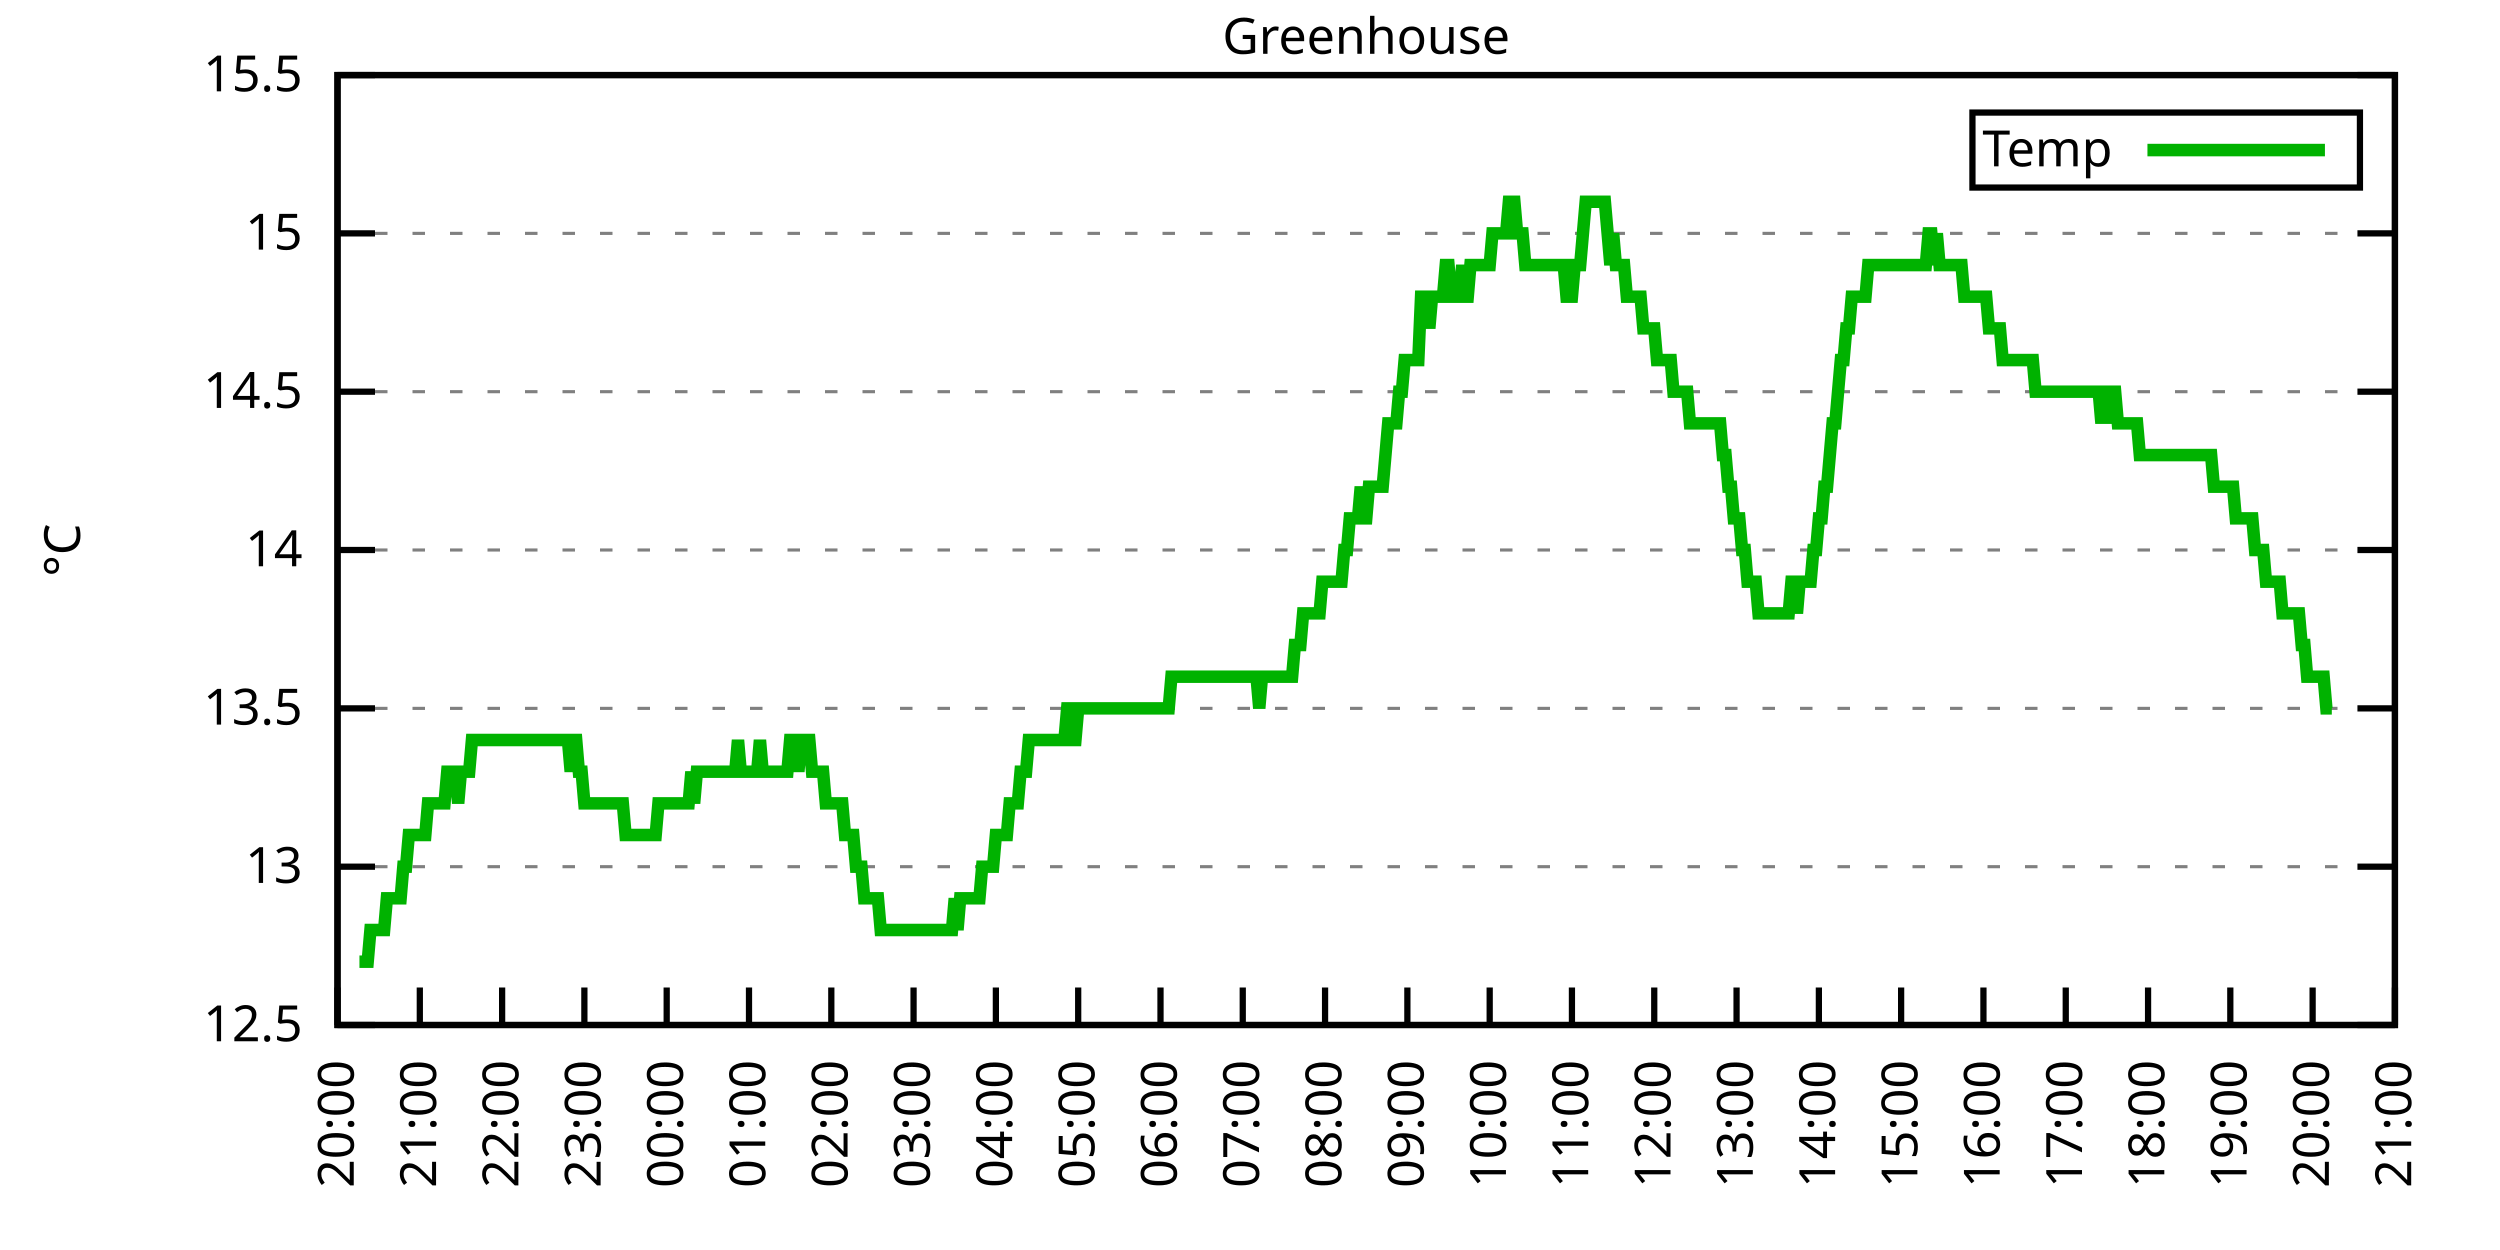
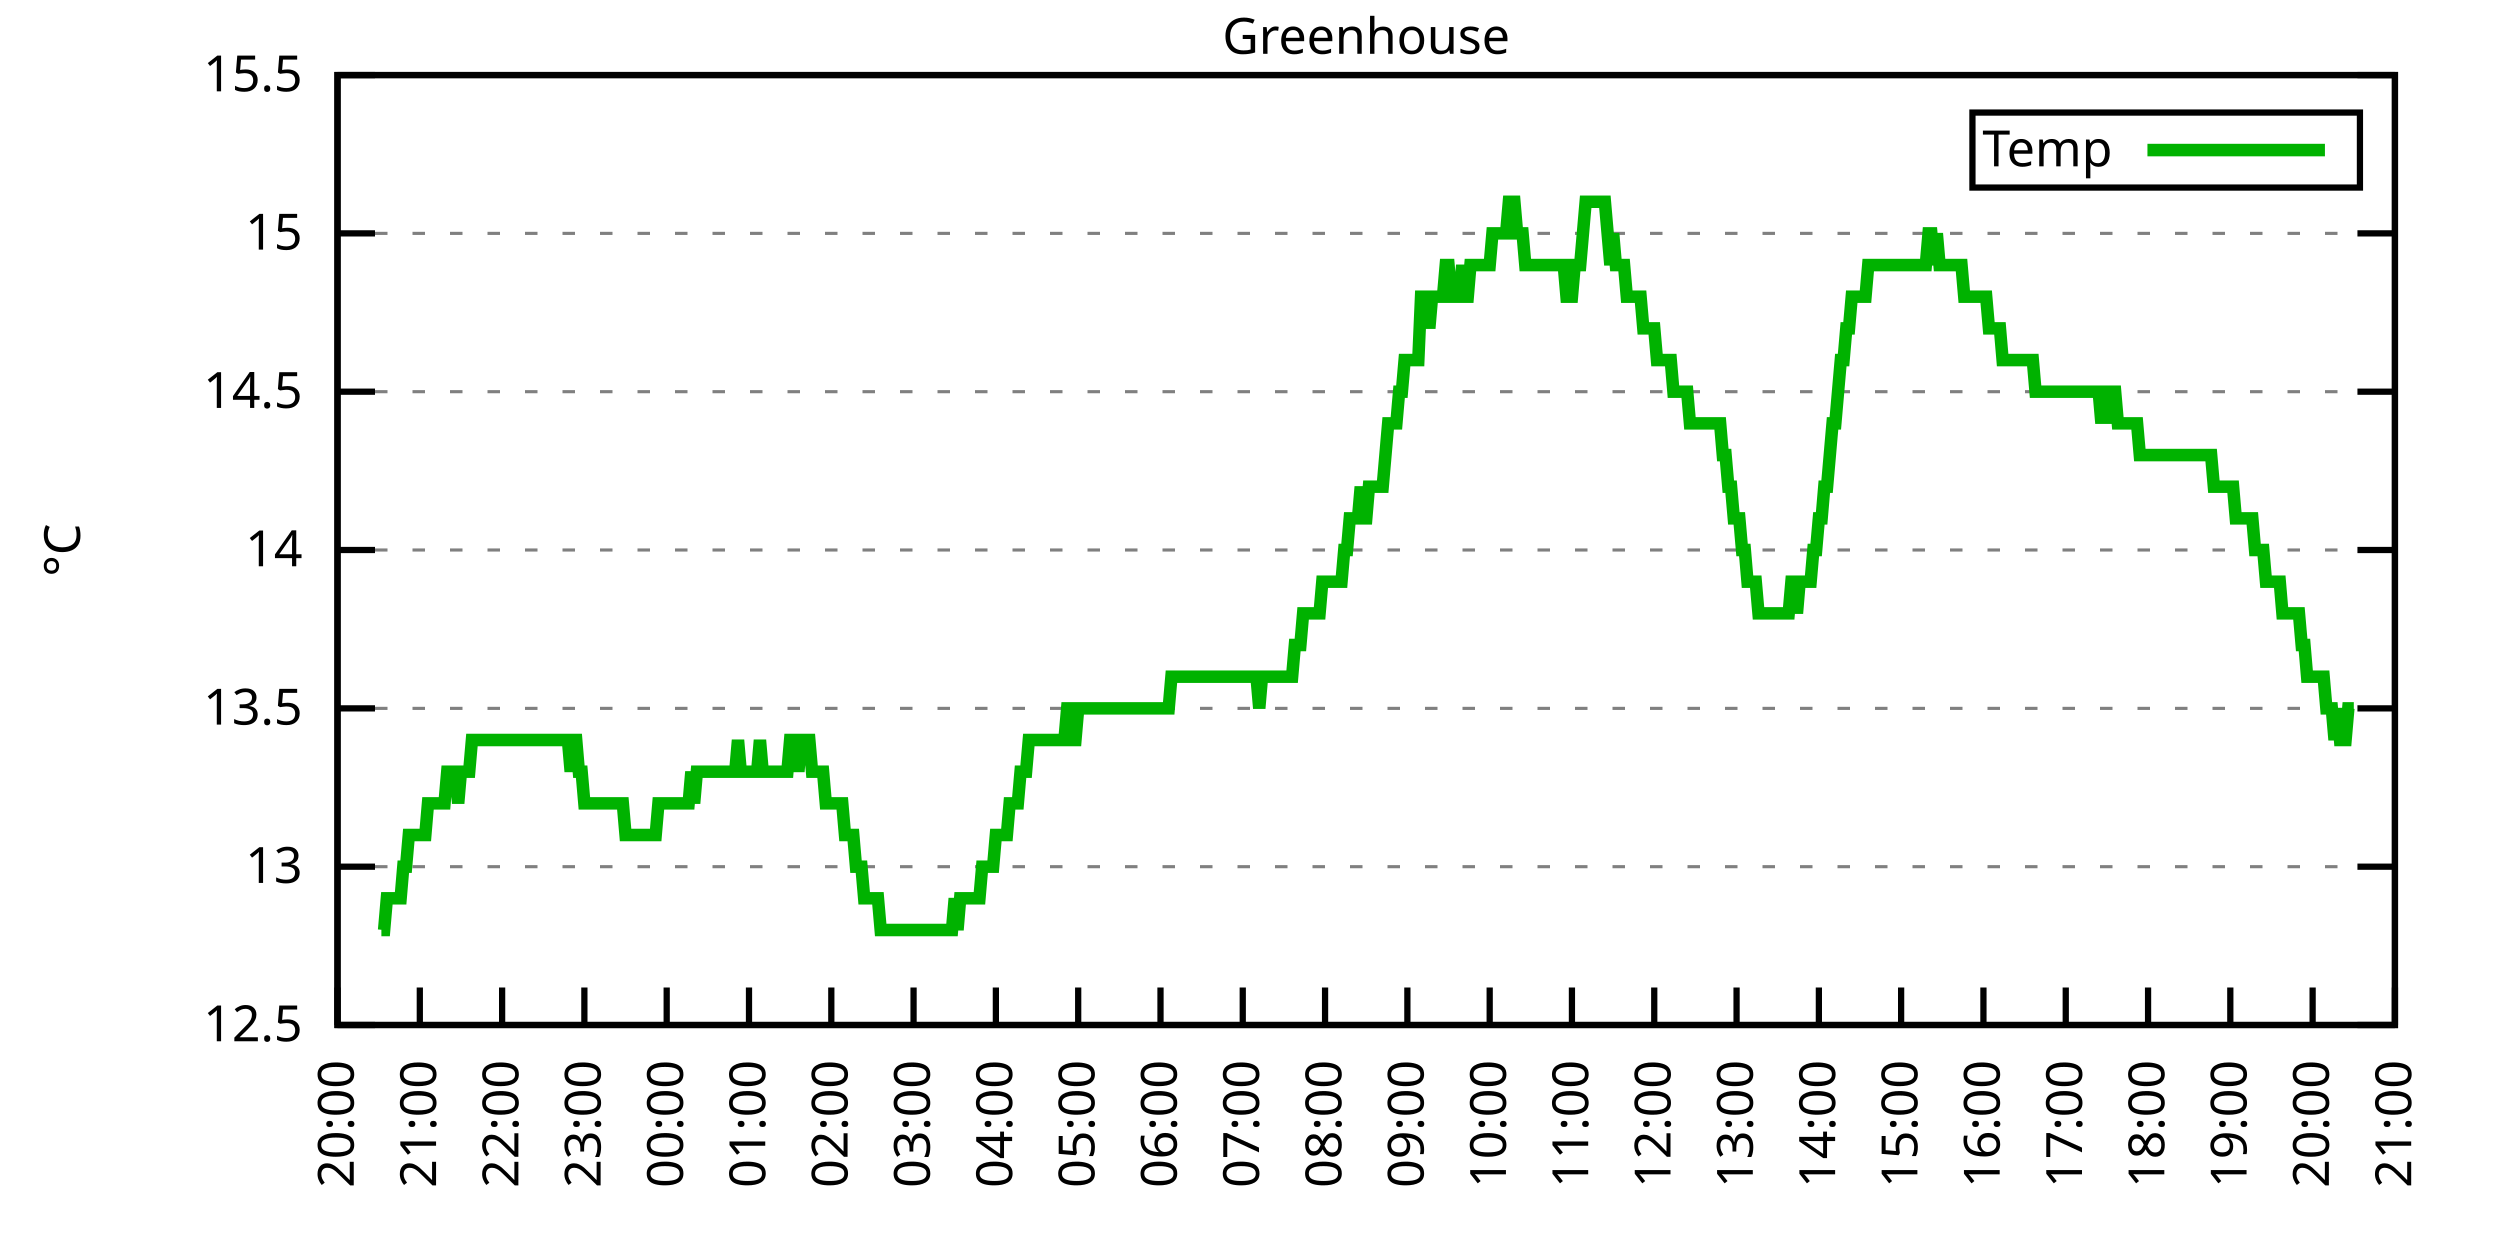
<svg xmlns="http://www.w3.org/2000/svg" xmlns:xlink="http://www.w3.org/1999/xlink" width="400" height="200" viewBox="0 0 400 200">
  <g id="gnuplot_canvas">
    <rect x="0" y="0" width="400" height="200" fill="none" />
    <defs>
      <circle id="gpDot" r="0.5" stroke-width="0.5" stroke="currentColor" />
      <path id="gpPt0" stroke-width="0.333" stroke="currentColor" d="M-1,0 h2 M0,-1 v2" />
      <path id="gpPt1" stroke-width="0.333" stroke="currentColor" d="M-1,-1 L1,1 M1,-1 L-1,1" />
      <path id="gpPt2" stroke-width="0.333" stroke="currentColor" d="M-1,0 L1,0 M0,-1 L0,1 M-1,-1 L1,1 M-1,1 L1,-1" />
      <rect id="gpPt3" stroke-width="0.333" stroke="currentColor" x="-1" y="-1" width="2" height="2" />
      <rect id="gpPt4" stroke-width="0.333" stroke="currentColor" fill="currentColor" x="-1" y="-1" width="2" height="2" />
      <circle id="gpPt5" stroke-width="0.333" stroke="currentColor" cx="0" cy="0" r="1" />
      <use xlink:href="#gpPt5" id="gpPt6" fill="currentColor" stroke="none" />
      <path id="gpPt7" stroke-width="0.333" stroke="currentColor" d="M0,-1.33 L-1.33,0.67 L1.33,0.67 z" />
      <use xlink:href="#gpPt7" id="gpPt8" fill="currentColor" stroke="none" />
      <use xlink:href="#gpPt7" id="gpPt9" stroke="currentColor" transform="rotate(180)" />
      <use xlink:href="#gpPt9" id="gpPt10" fill="currentColor" stroke="none" />
      <use xlink:href="#gpPt3" id="gpPt11" stroke="currentColor" transform="rotate(45)" />
      <use xlink:href="#gpPt11" id="gpPt12" fill="currentColor" stroke="none" />
      <path id="gpPt13" stroke-width="0.333" stroke="currentColor" d="M0,1.330 L1.265,0.411 L0.782,-1.067 L-0.782,-1.076 L-1.265,0.411 z" />
      <use xlink:href="#gpPt13" id="gpPt14" fill="currentColor" stroke="none" />
      <filter id="textbox" filterUnits="objectBoundingBox" x="0" y="0" height="1" width="1">
        <feFlood flood-color="white" flood-opacity="1" result="bgnd" />
        <feComposite in="SourceGraphic" in2="bgnd" operator="atop" />
      </filter>
      <filter id="greybox" filterUnits="objectBoundingBox" x="0" y="0" height="1" width="1">
        <feFlood flood-color="lightgrey" flood-opacity="1" result="grey" />
        <feComposite in="SourceGraphic" in2="grey" operator="atop" />
      </filter>
    </defs>
    <g fill="none" color="white" stroke="currentColor" stroke-width="1.00" stroke-linecap="butt" stroke-linejoin="miter">
</g>
    <g fill="none" color="black" stroke="currentColor" stroke-width="1.00" stroke-linecap="butt" stroke-linejoin="miter">
      <g stroke="none" shape-rendering="crispEdges">
        <polygon fill="rgb(255, 255, 255)" points="54.00,164.00 383.18,164.00 383.18,12.02 54.00,12.02 " />
      </g>
    </g>
    <g fill="none" color="black" stroke="currentColor" stroke-width="1.00" stroke-linecap="butt" stroke-linejoin="miter">
</g>
    <g fill="none" color="black" stroke="black" stroke-width="0.50" stroke-linecap="butt" stroke-linejoin="miter">
</g>
    <g fill="none" color="gray" stroke="currentColor" stroke-width="0.50" stroke-linecap="butt" stroke-linejoin="miter">
      <path stroke="gray" stroke-dasharray="2,4" class="gridline" d="M54.00,164.00 L383.19,164.00  " />
    </g>
    <g fill="none" color="gray" stroke="gray" stroke-width="1.00" stroke-linecap="butt" stroke-linejoin="miter">
</g>
    <g fill="none" color="black" stroke="currentColor" stroke-width="1.00" stroke-linecap="butt" stroke-linejoin="miter">
      <path stroke="black" d="M54.00,164.00 L60.00,164.00 M383.19,164.00 L377.19,164.00  " />
      <g transform="translate(48.40,166.60)" stroke="none" fill="black" font-family="Sans" font-size="8.00" text-anchor="end">
        <text>
          <tspan font-family="Sans"> 12.5</tspan>
        </text>
      </g>
    </g>
    <g fill="none" color="black" stroke="currentColor" stroke-width="1.00" stroke-linecap="butt" stroke-linejoin="miter">
</g>
    <g fill="none" color="black" stroke="black" stroke-width="0.50" stroke-linecap="butt" stroke-linejoin="miter">
</g>
    <g fill="none" color="gray" stroke="currentColor" stroke-width="0.50" stroke-linecap="butt" stroke-linejoin="miter">
      <path stroke="gray" stroke-dasharray="2,4" class="gridline" d="M54.00,138.67 L383.19,138.67  " />
    </g>
    <g fill="none" color="gray" stroke="gray" stroke-width="1.00" stroke-linecap="butt" stroke-linejoin="miter">
</g>
    <g fill="none" color="black" stroke="currentColor" stroke-width="1.00" stroke-linecap="butt" stroke-linejoin="miter">
      <path stroke="black" d="M54.00,138.67 L60.00,138.67 M383.19,138.67 L377.19,138.67  " />
      <g transform="translate(48.40,141.27)" stroke="none" fill="black" font-family="Sans" font-size="8.00" text-anchor="end">
        <text>
          <tspan font-family="Sans"> 13</tspan>
        </text>
      </g>
    </g>
    <g fill="none" color="black" stroke="currentColor" stroke-width="1.00" stroke-linecap="butt" stroke-linejoin="miter">
</g>
    <g fill="none" color="black" stroke="black" stroke-width="0.50" stroke-linecap="butt" stroke-linejoin="miter">
</g>
    <g fill="none" color="gray" stroke="currentColor" stroke-width="0.50" stroke-linecap="butt" stroke-linejoin="miter">
      <path stroke="gray" stroke-dasharray="2,4" class="gridline" d="M54.00,113.34 L383.19,113.34  " />
    </g>
    <g fill="none" color="gray" stroke="gray" stroke-width="1.00" stroke-linecap="butt" stroke-linejoin="miter">
</g>
    <g fill="none" color="black" stroke="currentColor" stroke-width="1.00" stroke-linecap="butt" stroke-linejoin="miter">
      <path stroke="black" d="M54.00,113.34 L60.00,113.34 M383.19,113.34 L377.19,113.34  " />
      <g transform="translate(48.40,115.94)" stroke="none" fill="black" font-family="Sans" font-size="8.00" text-anchor="end">
        <text>
          <tspan font-family="Sans"> 13.5</tspan>
        </text>
      </g>
    </g>
    <g fill="none" color="black" stroke="currentColor" stroke-width="1.00" stroke-linecap="butt" stroke-linejoin="miter">
</g>
    <g fill="none" color="black" stroke="black" stroke-width="0.50" stroke-linecap="butt" stroke-linejoin="miter">
</g>
    <g fill="none" color="gray" stroke="currentColor" stroke-width="0.50" stroke-linecap="butt" stroke-linejoin="miter">
      <path stroke="gray" stroke-dasharray="2,4" class="gridline" d="M54.00,88.00 L383.19,88.00  " />
    </g>
    <g fill="none" color="gray" stroke="gray" stroke-width="1.00" stroke-linecap="butt" stroke-linejoin="miter">
</g>
    <g fill="none" color="black" stroke="currentColor" stroke-width="1.00" stroke-linecap="butt" stroke-linejoin="miter">
      <path stroke="black" d="M54.00,88.00 L60.00,88.00 M383.19,88.00 L377.19,88.00  " />
      <g transform="translate(48.40,90.60)" stroke="none" fill="black" font-family="Sans" font-size="8.00" text-anchor="end">
        <text>
          <tspan font-family="Sans"> 14</tspan>
        </text>
      </g>
    </g>
    <g fill="none" color="black" stroke="currentColor" stroke-width="1.00" stroke-linecap="butt" stroke-linejoin="miter">
</g>
    <g fill="none" color="black" stroke="black" stroke-width="0.50" stroke-linecap="butt" stroke-linejoin="miter">
</g>
    <g fill="none" color="gray" stroke="currentColor" stroke-width="0.50" stroke-linecap="butt" stroke-linejoin="miter">
      <path stroke="gray" stroke-dasharray="2,4" class="gridline" d="M54.00,62.67 L383.19,62.67  " />
    </g>
    <g fill="none" color="gray" stroke="gray" stroke-width="1.00" stroke-linecap="butt" stroke-linejoin="miter">
</g>
    <g fill="none" color="black" stroke="currentColor" stroke-width="1.00" stroke-linecap="butt" stroke-linejoin="miter">
      <path stroke="black" d="M54.00,62.67 L60.00,62.67 M383.19,62.67 L377.19,62.67  " />
      <g transform="translate(48.40,65.27)" stroke="none" fill="black" font-family="Sans" font-size="8.00" text-anchor="end">
        <text>
          <tspan font-family="Sans"> 14.5</tspan>
        </text>
      </g>
    </g>
    <g fill="none" color="black" stroke="currentColor" stroke-width="1.00" stroke-linecap="butt" stroke-linejoin="miter">
</g>
    <g fill="none" color="black" stroke="black" stroke-width="0.50" stroke-linecap="butt" stroke-linejoin="miter">
</g>
    <g fill="none" color="gray" stroke="currentColor" stroke-width="0.50" stroke-linecap="butt" stroke-linejoin="miter">
      <path stroke="gray" stroke-dasharray="2,4" class="gridline" d="M54.00,37.34 L383.19,37.34  " />
    </g>
    <g fill="none" color="gray" stroke="gray" stroke-width="1.00" stroke-linecap="butt" stroke-linejoin="miter">
</g>
    <g fill="none" color="black" stroke="currentColor" stroke-width="1.00" stroke-linecap="butt" stroke-linejoin="miter">
      <path stroke="black" d="M54.00,37.34 L60.00,37.34 M383.19,37.34 L377.19,37.34  " />
      <g transform="translate(48.40,39.94)" stroke="none" fill="black" font-family="Sans" font-size="8.00" text-anchor="end">
        <text>
          <tspan font-family="Sans"> 15</tspan>
        </text>
      </g>
    </g>
    <g fill="none" color="black" stroke="currentColor" stroke-width="1.00" stroke-linecap="butt" stroke-linejoin="miter">
</g>
    <g fill="none" color="black" stroke="black" stroke-width="0.50" stroke-linecap="butt" stroke-linejoin="miter">
</g>
    <g fill="none" color="gray" stroke="currentColor" stroke-width="0.50" stroke-linecap="butt" stroke-linejoin="miter">
      <path stroke="gray" stroke-dasharray="2,4" class="gridline" d="M54.00,12.01 L383.19,12.01  " />
    </g>
    <g fill="none" color="gray" stroke="gray" stroke-width="1.00" stroke-linecap="butt" stroke-linejoin="miter">
</g>
    <g fill="none" color="black" stroke="currentColor" stroke-width="1.00" stroke-linecap="butt" stroke-linejoin="miter">
      <path stroke="black" d="M54.00,12.01 L60.00,12.01 M383.19,12.01 L377.19,12.01  " />
      <g transform="translate(48.40,14.61)" stroke="none" fill="black" font-family="Sans" font-size="8.00" text-anchor="end">
        <text>
          <tspan font-family="Sans"> 15.5</tspan>
        </text>
      </g>
    </g>
    <g fill="none" color="black" stroke="currentColor" stroke-width="1.00" stroke-linecap="butt" stroke-linejoin="miter">
      <path stroke="black" d="M54.00,164.00 L54.00,158.00  " />
      <g transform="translate(56.60,169.60) rotate(270.00)" stroke="none" fill="black" font-family="Sans" font-size="8.00" text-anchor="end">
        <text>
          <tspan font-family="Sans">20:00</tspan>
        </text>
      </g>
    </g>
    <g fill="none" color="black" stroke="currentColor" stroke-width="1.00" stroke-linecap="butt" stroke-linejoin="miter">
      <path stroke="black" d="M67.17,164.00 L67.17,158.00  " />
      <g transform="translate(69.77,169.60) rotate(270.00)" stroke="none" fill="black" font-family="Sans" font-size="8.00" text-anchor="end">
        <text>
          <tspan font-family="Sans">21:00</tspan>
        </text>
      </g>
    </g>
    <g fill="none" color="black" stroke="currentColor" stroke-width="1.00" stroke-linecap="butt" stroke-linejoin="miter">
      <path stroke="black" d="M80.34,164.00 L80.34,158.00  " />
      <g transform="translate(82.94,169.60) rotate(270.00)" stroke="none" fill="black" font-family="Sans" font-size="8.00" text-anchor="end">
        <text>
          <tspan font-family="Sans">22:00</tspan>
        </text>
      </g>
    </g>
    <g fill="none" color="black" stroke="currentColor" stroke-width="1.00" stroke-linecap="butt" stroke-linejoin="miter">
      <path stroke="black" d="M93.50,164.00 L93.50,158.00  " />
      <g transform="translate(96.10,169.60) rotate(270.00)" stroke="none" fill="black" font-family="Sans" font-size="8.00" text-anchor="end">
        <text>
          <tspan font-family="Sans">23:00</tspan>
        </text>
      </g>
    </g>
    <g fill="none" color="black" stroke="currentColor" stroke-width="1.00" stroke-linecap="butt" stroke-linejoin="miter">
      <path stroke="black" d="M106.67,164.00 L106.67,158.00  " />
      <g transform="translate(109.27,169.60) rotate(270.00)" stroke="none" fill="black" font-family="Sans" font-size="8.00" text-anchor="end">
        <text>
          <tspan font-family="Sans">00:00</tspan>
        </text>
      </g>
    </g>
    <g fill="none" color="black" stroke="currentColor" stroke-width="1.00" stroke-linecap="butt" stroke-linejoin="miter">
      <path stroke="black" d="M119.84,164.00 L119.84,158.00  " />
      <g transform="translate(122.44,169.60) rotate(270.00)" stroke="none" fill="black" font-family="Sans" font-size="8.00" text-anchor="end">
        <text>
          <tspan font-family="Sans">01:00</tspan>
        </text>
      </g>
    </g>
    <g fill="none" color="black" stroke="currentColor" stroke-width="1.00" stroke-linecap="butt" stroke-linejoin="miter">
      <path stroke="black" d="M133.01,164.00 L133.01,158.00  " />
      <g transform="translate(135.61,169.60) rotate(270.00)" stroke="none" fill="black" font-family="Sans" font-size="8.00" text-anchor="end">
        <text>
          <tspan font-family="Sans">02:00</tspan>
        </text>
      </g>
    </g>
    <g fill="none" color="black" stroke="currentColor" stroke-width="1.00" stroke-linecap="butt" stroke-linejoin="miter">
      <path stroke="black" d="M146.17,164.00 L146.17,158.00  " />
      <g transform="translate(148.77,169.60) rotate(270.00)" stroke="none" fill="black" font-family="Sans" font-size="8.00" text-anchor="end">
        <text>
          <tspan font-family="Sans">03:00</tspan>
        </text>
      </g>
    </g>
    <g fill="none" color="black" stroke="currentColor" stroke-width="1.00" stroke-linecap="butt" stroke-linejoin="miter">
      <path stroke="black" d="M159.34,164.00 L159.34,158.00  " />
      <g transform="translate(161.94,169.60) rotate(270.00)" stroke="none" fill="black" font-family="Sans" font-size="8.00" text-anchor="end">
        <text>
          <tspan font-family="Sans">04:00</tspan>
        </text>
      </g>
    </g>
    <g fill="none" color="black" stroke="currentColor" stroke-width="1.00" stroke-linecap="butt" stroke-linejoin="miter">
      <path stroke="black" d="M172.51,164.00 L172.51,158.00  " />
      <g transform="translate(175.11,169.60) rotate(270.00)" stroke="none" fill="black" font-family="Sans" font-size="8.00" text-anchor="end">
        <text>
          <tspan font-family="Sans">05:00</tspan>
        </text>
      </g>
    </g>
    <g fill="none" color="black" stroke="currentColor" stroke-width="1.00" stroke-linecap="butt" stroke-linejoin="miter">
      <path stroke="black" d="M185.68,164.00 L185.68,158.00  " />
      <g transform="translate(188.28,169.60) rotate(270.00)" stroke="none" fill="black" font-family="Sans" font-size="8.00" text-anchor="end">
        <text>
          <tspan font-family="Sans">06:00</tspan>
        </text>
      </g>
    </g>
    <g fill="none" color="black" stroke="currentColor" stroke-width="1.00" stroke-linecap="butt" stroke-linejoin="miter">
      <path stroke="black" d="M198.84,164.00 L198.84,158.00  " />
      <g transform="translate(201.44,169.60) rotate(270.00)" stroke="none" fill="black" font-family="Sans" font-size="8.00" text-anchor="end">
        <text>
          <tspan font-family="Sans">07:00</tspan>
        </text>
      </g>
    </g>
    <g fill="none" color="black" stroke="currentColor" stroke-width="1.00" stroke-linecap="butt" stroke-linejoin="miter">
      <path stroke="black" d="M212.01,164.00 L212.01,158.00  " />
      <g transform="translate(214.61,169.60) rotate(270.00)" stroke="none" fill="black" font-family="Sans" font-size="8.00" text-anchor="end">
        <text>
          <tspan font-family="Sans">08:00</tspan>
        </text>
      </g>
    </g>
    <g fill="none" color="black" stroke="currentColor" stroke-width="1.00" stroke-linecap="butt" stroke-linejoin="miter">
      <path stroke="black" d="M225.18,164.00 L225.18,158.00  " />
      <g transform="translate(227.78,169.60) rotate(270.00)" stroke="none" fill="black" font-family="Sans" font-size="8.00" text-anchor="end">
        <text>
          <tspan font-family="Sans">09:00</tspan>
        </text>
      </g>
    </g>
    <g fill="none" color="black" stroke="currentColor" stroke-width="1.00" stroke-linecap="butt" stroke-linejoin="miter">
      <path stroke="black" d="M238.35,164.00 L238.35,158.00  " />
      <g transform="translate(240.95,169.60) rotate(270.00)" stroke="none" fill="black" font-family="Sans" font-size="8.00" text-anchor="end">
        <text>
          <tspan font-family="Sans">10:00</tspan>
        </text>
      </g>
    </g>
    <g fill="none" color="black" stroke="currentColor" stroke-width="1.00" stroke-linecap="butt" stroke-linejoin="miter">
      <path stroke="black" d="M251.51,164.00 L251.51,158.00  " />
      <g transform="translate(254.11,169.60) rotate(270.00)" stroke="none" fill="black" font-family="Sans" font-size="8.00" text-anchor="end">
        <text>
          <tspan font-family="Sans">11:00</tspan>
        </text>
      </g>
    </g>
    <g fill="none" color="black" stroke="currentColor" stroke-width="1.00" stroke-linecap="butt" stroke-linejoin="miter">
      <path stroke="black" d="M264.68,164.00 L264.68,158.00  " />
      <g transform="translate(267.28,169.60) rotate(270.00)" stroke="none" fill="black" font-family="Sans" font-size="8.00" text-anchor="end">
        <text>
          <tspan font-family="Sans">12:00</tspan>
        </text>
      </g>
    </g>
    <g fill="none" color="black" stroke="currentColor" stroke-width="1.00" stroke-linecap="butt" stroke-linejoin="miter">
      <path stroke="black" d="M277.85,164.00 L277.85,158.00  " />
      <g transform="translate(280.45,169.60) rotate(270.00)" stroke="none" fill="black" font-family="Sans" font-size="8.00" text-anchor="end">
        <text>
          <tspan font-family="Sans">13:00</tspan>
        </text>
      </g>
    </g>
    <g fill="none" color="black" stroke="currentColor" stroke-width="1.00" stroke-linecap="butt" stroke-linejoin="miter">
      <path stroke="black" d="M291.02,164.00 L291.02,158.00  " />
      <g transform="translate(293.62,169.60) rotate(270.00)" stroke="none" fill="black" font-family="Sans" font-size="8.00" text-anchor="end">
        <text>
          <tspan font-family="Sans">14:00</tspan>
        </text>
      </g>
    </g>
    <g fill="none" color="black" stroke="currentColor" stroke-width="1.00" stroke-linecap="butt" stroke-linejoin="miter">
      <path stroke="black" d="M304.18,164.00 L304.18,158.00  " />
      <g transform="translate(306.78,169.60) rotate(270.00)" stroke="none" fill="black" font-family="Sans" font-size="8.00" text-anchor="end">
        <text>
          <tspan font-family="Sans">15:00</tspan>
        </text>
      </g>
    </g>
    <g fill="none" color="black" stroke="currentColor" stroke-width="1.00" stroke-linecap="butt" stroke-linejoin="miter">
      <path stroke="black" d="M317.35,164.00 L317.35,158.00  " />
      <g transform="translate(319.95,169.60) rotate(270.00)" stroke="none" fill="black" font-family="Sans" font-size="8.00" text-anchor="end">
        <text>
          <tspan font-family="Sans">16:00</tspan>
        </text>
      </g>
    </g>
    <g fill="none" color="black" stroke="currentColor" stroke-width="1.00" stroke-linecap="butt" stroke-linejoin="miter">
      <path stroke="black" d="M330.52,164.00 L330.52,158.00  " />
      <g transform="translate(333.12,169.60) rotate(270.00)" stroke="none" fill="black" font-family="Sans" font-size="8.00" text-anchor="end">
        <text>
          <tspan font-family="Sans">17:00</tspan>
        </text>
      </g>
    </g>
    <g fill="none" color="black" stroke="currentColor" stroke-width="1.00" stroke-linecap="butt" stroke-linejoin="miter">
      <path stroke="black" d="M343.69,164.00 L343.69,158.00  " />
      <g transform="translate(346.29,169.60) rotate(270.00)" stroke="none" fill="black" font-family="Sans" font-size="8.00" text-anchor="end">
        <text>
          <tspan font-family="Sans">18:00</tspan>
        </text>
      </g>
    </g>
    <g fill="none" color="black" stroke="currentColor" stroke-width="1.00" stroke-linecap="butt" stroke-linejoin="miter">
      <path stroke="black" d="M356.85,164.00 L356.85,158.00  " />
      <g transform="translate(359.45,169.60) rotate(270.00)" stroke="none" fill="black" font-family="Sans" font-size="8.00" text-anchor="end">
        <text>
          <tspan font-family="Sans">19:00</tspan>
        </text>
      </g>
    </g>
    <g fill="none" color="black" stroke="currentColor" stroke-width="1.00" stroke-linecap="butt" stroke-linejoin="miter">
      <path stroke="black" d="M370.02,164.00 L370.02,158.00  " />
      <g transform="translate(372.62,169.60) rotate(270.00)" stroke="none" fill="black" font-family="Sans" font-size="8.00" text-anchor="end">
        <text>
          <tspan font-family="Sans">20:00</tspan>
        </text>
      </g>
    </g>
    <g fill="none" color="black" stroke="currentColor" stroke-width="1.00" stroke-linecap="butt" stroke-linejoin="miter">
      <path stroke="black" d="M383.19,164.00 L383.19,158.00  " />
      <g transform="translate(385.79,169.60) rotate(270.00)" stroke="none" fill="black" font-family="Sans" font-size="8.00" text-anchor="end">
        <text>
          <tspan font-family="Sans">21:00</tspan>
        </text>
      </g>
    </g>
    <g fill="none" color="black" stroke="currentColor" stroke-width="1.00" stroke-linecap="butt" stroke-linejoin="miter">
</g>
    <g fill="none" color="black" stroke="currentColor" stroke-width="1.00" stroke-linecap="butt" stroke-linejoin="miter">
      <path stroke="black" d="M54.00,12.01 L54.00,164.00 L383.19,164.00 L383.19,12.01 L54.00,12.01 Z  " />
    </g>
    <g fill="none" color="black" stroke="currentColor" stroke-width="1.00" stroke-linecap="butt" stroke-linejoin="miter">
</g>
    <g fill="none" color="black" stroke="currentColor" stroke-width="1.00" stroke-linecap="butt" stroke-linejoin="miter">
      <path stroke="black" d="M315.59,30.01 L315.59,18.01 L377.59,18.01 L377.59,30.01 L315.59,30.01 Z  " />
    </g>
    <g id="Greenhouse_plot_1">
      <g fill="none" color="white" stroke="black" stroke-width="2.00" stroke-linecap="butt" stroke-linejoin="miter">
</g>
      <g fill="none" color="black" stroke="currentColor" stroke-width="2.00" stroke-linecap="butt" stroke-linejoin="miter">
        <g transform="translate(337.99,26.61)" stroke="none" fill="black" font-family="Sans" font-size="8.00" text-anchor="end">
          <text>
            <tspan font-family="Sans">Temp</tspan>
          </text>
        </g>
      </g>
      <g fill="none" color="black" stroke="currentColor" stroke-width="2.00" stroke-linecap="butt" stroke-linejoin="miter">
-         <path stroke="rgb(  0, 178,   0)" d="M343.59,24.01 L371.99,24.01 M57.51,153.87 L57.95,153.87 L58.39,153.87 L58.83,153.87 L59.27,148.80 L59.71,148.80   L60.14,148.80 L60.58,148.80 L61.02,148.80 L61.46,148.80 L61.90,143.73 L62.34,143.73 L62.78,143.73 L63.22,143.73   L63.66,143.73 L64.10,143.73 L64.53,138.67 L64.97,138.67 L65.41,133.60 L65.85,133.60 L66.29,133.60 L66.73,133.60   L67.17,133.60 L67.61,133.60 L68.05,133.60 L68.48,128.54 L68.92,128.54 L69.36,128.54 L69.80,128.54 L70.24,128.54   L70.68,128.54 L71.12,128.54 L71.56,123.47 L72.00,123.47 L72.43,123.47 L72.87,123.47 L73.31,128.54 L73.75,123.47   L74.19,123.47 L74.63,123.47 L75.07,123.47 L75.51,118.40 L75.95,118.40 L76.38,118.40 L76.82,118.40 L77.26,118.40   L77.70,118.40 L78.14,118.40 L78.58,118.40 L79.02,118.40 L79.46,118.40 L79.90,118.40 L80.34,118.40 L80.77,118.40   L81.21,118.40 L81.65,118.40 L82.09,118.40 L82.53,118.40 L82.97,118.40 L83.41,118.40 L83.85,118.40 L84.29,118.40   L84.72,118.40 L85.16,118.40 L85.60,118.40 L86.04,118.40 L86.48,118.40 L86.92,118.40 L87.36,118.40 L87.80,118.40   L88.24,118.40 L88.67,118.40 L89.11,118.40 L89.55,118.40 L89.99,118.40 L90.43,118.40 L90.87,118.40 L91.31,123.47   L91.75,118.40 L92.19,118.40 L92.62,123.47 L93.06,123.47 L93.50,128.54 L93.94,128.54 L94.38,128.54 L94.82,128.54   L95.26,128.54 L95.70,128.54 L96.14,128.54 L96.58,128.54 L97.01,128.54 L97.45,128.54 L97.89,128.54 L98.33,128.54   L98.77,128.54 L99.21,128.54 L99.65,128.54 L100.09,133.60 L100.53,133.60 L100.96,133.60 L101.40,133.60 L101.84,133.60   L102.28,133.60 L102.72,133.60 L103.16,133.60 L103.60,133.60 L104.04,133.60 L104.48,133.60 L104.91,133.60 L105.35,128.54   L105.79,128.54 L106.23,128.54 L106.67,128.54 L107.11,128.54 L107.55,128.54 L107.99,128.54 L108.43,128.54 L108.87,128.54   L109.30,128.54 L109.74,128.54 L110.18,128.54 L110.62,123.47 L111.06,128.54 L111.50,123.47 L111.94,123.47 L112.38,123.47   L112.82,123.47 L113.25,123.47 L113.69,123.47 L114.13,123.47 L114.57,123.47 L115.01,123.47 L115.45,123.47 L115.89,123.47   L116.33,123.47 L116.77,123.47 L117.20,123.47 L117.64,123.47 L118.08,118.40 L118.52,123.47 L118.96,123.47 L119.40,123.47   L119.84,123.47 L120.28,123.47 L120.72,123.47 L121.15,123.47 L121.59,118.40 L122.03,123.47 L122.47,123.47 L122.91,123.47   L123.35,123.47 L123.79,123.47 L124.23,123.47 L124.67,123.47 L125.11,123.47 L125.54,123.47 L125.98,123.47 L126.42,118.40   L126.86,118.40 L127.30,118.40 L127.74,123.47 L128.18,118.40 L128.62,118.40 L129.06,118.40 L129.49,118.40 L129.93,123.47   L130.37,123.47 L130.81,123.47 L131.25,123.47 L131.69,123.47 L132.13,128.54 L132.57,128.54 L133.01,128.54 L133.44,128.54   L133.88,128.54 L134.32,128.54 L134.76,128.54 L135.20,133.60 L135.64,133.60 L136.08,133.60 L136.52,133.60 L136.96,138.67   L137.39,138.67 L137.83,138.67 L138.27,143.73 L138.71,143.73 L139.15,143.73 L139.59,143.73 L140.03,143.73 L140.47,143.73   L140.91,148.80 L141.35,148.80 L141.78,148.80 L142.22,148.80 L142.66,148.80 L143.10,148.80 L143.54,148.80 L143.98,148.80   L144.42,148.80 L144.86,148.80 L145.30,148.80 L145.73,148.80 L146.17,148.80 L146.61,148.80 L147.05,148.80 L147.49,148.80   L147.93,148.80 L148.37,148.80 L148.81,148.80 L149.25,148.80 L149.68,148.80 L150.12,148.80 L150.56,148.80 L151.00,148.80   L151.44,148.80 L151.88,148.80 L152.32,148.80 L152.76,143.73 L153.20,148.80 L153.63,143.73 L154.07,143.73 L154.51,143.73   L154.95,143.73 L155.39,143.73 L155.83,143.73 L156.27,143.73 L156.71,143.73 L157.15,138.67 L157.59,138.67 L158.02,138.67   L158.46,138.67 L158.90,138.67 L159.34,133.60 L159.78,133.60 L160.22,133.60 L160.66,133.60 L161.10,133.60 L161.54,128.54   L161.97,128.54 L162.41,128.54 L162.85,128.54 L163.29,123.47 L163.73,123.47 L164.17,123.47 L164.61,118.40 L165.05,118.40   L165.49,118.40 L165.92,118.40 L166.36,118.40 L166.80,118.40 L167.24,118.40 L167.68,118.40 L168.12,118.40 L168.56,118.40   L169.00,118.40 L169.44,118.40 L169.87,118.40 L170.31,118.40 L170.75,113.34 L171.19,113.34 L171.63,118.40 L172.07,118.40   L172.51,113.34 L172.95,113.34 L173.39,113.34 L173.83,113.34 L174.26,113.34 L174.70,113.34 L175.14,113.34 L175.58,113.34   L176.02,113.34 L176.46,113.34 L176.90,113.34 L177.34,113.34 L177.78,113.34 L178.21,113.34 L178.65,113.34 L179.09,113.34   L179.53,113.34 L179.97,113.34 L180.41,113.34 L180.85,113.34 L181.29,113.34 L181.73,113.34 L182.16,113.34 L182.60,113.34   L183.04,113.34 L183.48,113.34 L183.92,113.34 L184.36,113.34 L184.80,113.34 L185.24,113.34 L185.68,113.34 L186.11,113.34   L186.55,113.34 L186.99,113.34 L187.43,108.27 L187.87,108.27 L188.31,108.27 L188.75,108.27 L189.19,108.27 L189.63,108.27   L190.07,108.27 L190.50,108.27 L190.94,108.27 L191.38,108.27 L191.82,108.27 L192.26,108.27 L192.70,108.27 L193.14,108.27   L193.58,108.27 L194.02,108.27 L194.45,108.27 L194.89,108.27 L195.33,108.27 L195.77,108.27 L196.21,108.27 L196.65,108.27   L197.09,108.27 L197.53,108.27 L197.97,108.27 L198.40,108.27 L198.84,108.27 L199.28,108.27 L199.72,108.27 L200.16,108.27   L200.60,108.27 L201.04,108.27 L201.48,113.34 L201.92,108.27 L202.35,108.27 L202.79,108.27 L203.23,108.27 L203.67,108.27   L204.11,108.27 L204.55,108.27 L204.99,108.27 L205.43,108.27 L205.87,108.27 L206.31,108.27 L206.74,108.27 L207.18,103.20   L207.62,103.20 L208.06,103.20 L208.50,98.14 L208.94,98.14 L209.38,98.14 L209.82,98.14 L210.26,98.14 L210.69,98.14   L211.13,98.14 L211.57,93.07 L212.01,93.07 L212.45,93.07 L212.89,93.07 L213.33,93.07 L213.77,93.07 L214.21,93.07   L214.64,93.07 L215.08,88.00 L215.52,88.00 L215.96,82.94 L216.40,82.94 L216.84,82.94 L217.28,82.94 L217.72,77.87   L218.16,82.94 L218.60,82.94 L219.03,77.87 L219.47,77.87 L219.91,77.87 L220.35,77.87 L220.79,77.87 L221.23,77.87   L221.67,72.81 L222.11,67.74 L222.55,67.74 L222.98,67.74 L223.42,67.74 L223.86,62.67 L224.30,62.67 L224.74,57.61   L225.18,57.61 L225.62,57.61 L226.06,57.61 L226.50,57.61 L226.93,57.61 L227.37,47.47 L227.81,47.47 L228.25,47.47   L228.69,52.54 L229.13,47.47 L229.57,47.47 L230.01,47.47 L230.45,47.47 L230.88,47.47 L231.32,42.41 L231.76,42.41   L232.20,47.47 L232.64,47.47 L233.08,47.47 L233.52,47.47 L233.96,42.41 L234.40,47.47 L234.84,47.47 L235.27,42.41   L235.71,42.41 L236.15,42.41 L236.59,42.41 L237.03,42.41 L237.47,42.41 L237.91,42.41 L238.35,42.41 L238.79,37.34   L239.22,37.34 L239.66,37.34 L240.10,37.34 L240.54,37.34 L240.98,37.34 L241.42,32.28 L241.86,32.28 L242.30,32.28   L242.74,37.34 L243.17,37.34 L243.61,37.34 L244.05,42.41 L244.49,42.41 L244.93,42.41 L245.37,42.41 L245.81,42.41   L246.25,42.41 L246.69,42.41 L247.12,42.41 L247.56,42.41 L248.00,42.41 L248.44,42.41 L248.88,42.41 L249.32,42.41   L249.76,42.41 L250.20,42.41 L250.64,47.47 L251.08,47.47 L251.51,47.47 L251.95,42.41 L252.39,42.41 L252.83,42.41   L253.27,37.34 L253.71,32.28 L254.15,32.28 L254.59,32.28 L255.03,32.28 L255.46,32.28 L255.90,32.28 L256.34,32.28   L256.78,32.28 L257.22,37.34 L257.66,42.41 L258.10,37.34 L258.54,42.41 L258.98,42.41 L259.41,42.41 L259.85,42.41   L260.29,47.47 L260.73,47.47 L261.17,47.47 L261.61,47.47 L262.05,47.47 L262.49,47.47 L262.93,52.54 L263.36,52.54   L263.80,52.54 L264.24,52.54 L264.68,52.54 L265.12,57.61 L265.56,57.61 L266.00,57.61 L266.44,57.61 L266.88,57.61   L267.32,57.61 L267.75,62.67 L268.19,62.67 L268.63,62.67 L269.07,62.67 L269.51,62.67 L269.95,62.67 L270.39,67.74   L270.83,67.74 L271.27,67.74 L271.70,67.74 L272.14,67.74 L272.58,67.74 L273.02,67.74 L273.46,67.74 L273.90,67.74   L274.34,67.74 L274.78,67.74 L275.22,67.74 L275.65,72.81 L276.09,72.81 L276.53,77.87 L276.97,77.87 L277.41,82.94   L277.85,82.94 L278.29,82.94 L278.73,88.00 L279.17,88.00 L279.60,93.07 L280.04,93.07 L280.48,93.07 L280.92,93.07   L281.36,98.14 L281.80,98.14 L282.24,98.14 L282.68,98.14 L283.12,98.14 L283.56,98.14 L283.99,98.14 L284.43,98.14   L284.87,98.14 L285.31,98.14 L285.75,98.14 L286.19,98.14 L286.63,93.07 L287.07,93.07 L287.51,98.14 L287.94,93.07   L288.38,93.07 L288.82,93.07 L289.26,93.07 L289.70,93.07 L290.14,88.00 L290.58,88.00 L291.02,82.94 L291.46,82.94   L291.89,77.87 L292.33,77.87 L292.77,72.81 L293.21,67.74 L293.65,67.74 L294.09,62.67 L294.53,57.61 L294.97,57.61   L295.41,52.54 L295.84,52.54 L296.28,47.47 L296.72,47.47 L297.16,47.47 L297.60,47.47 L298.04,47.47 L298.48,47.47   L298.92,42.41 L299.36,42.41 L299.80,42.41 L300.23,42.41 L300.67,42.41 L301.11,42.41 L301.55,42.41 L301.99,42.41   L302.43,42.41 L302.87,42.41 L303.31,42.41 L303.75,42.41 L304.18,42.41 L304.62,42.41 L305.06,42.41 L305.50,42.41   L305.94,42.41 L306.38,42.41 L306.82,42.41 L307.26,42.41 L307.70,42.41 L308.13,42.41 L308.57,37.34 L309.01,37.34   L309.45,42.41 L309.89,37.34 L310.33,42.41 L310.77,42.41 L311.21,42.41 L311.65,42.41 L312.08,42.41 L312.52,42.41   L312.96,42.41 L313.40,42.41 L313.84,42.41 L314.28,47.47 L314.72,47.47 L315.16,47.47 L315.60,47.47 L316.04,47.47   L316.47,47.47 L316.91,47.47 L317.35,47.47 L317.79,47.47 L318.23,52.54 L318.67,52.54 L319.11,52.54 L319.55,52.54   L319.99,52.54 L320.42,57.61 L320.86,57.61 L321.30,57.61 L321.74,57.61 L322.18,57.61 L322.62,57.61 L323.06,57.61   L323.50,57.61 L323.94,57.61 L324.37,57.61 L324.81,57.61 L325.25,57.61 L325.69,62.67 L326.13,62.67 L326.57,62.67   L327.01,62.67 L327.45,62.67 L327.89,62.67 L328.33,62.67 L328.76,62.67 L329.20,62.67 L329.64,62.67 L330.08,62.67   L330.52,62.67 L330.96,62.67 L331.40,62.67 L331.84,62.67 L332.28,62.67 L332.71,62.67 L333.15,62.67 L333.59,62.67   L334.03,62.67 L334.47,62.67 L334.91,62.67 L335.35,62.67 L335.79,62.67 L336.23,67.74 L336.66,62.67 L337.10,67.74   L337.54,62.67 L337.98,62.67 L338.42,62.67 L338.86,67.74 L339.30,67.74 L339.74,67.74 L340.18,67.74 L340.61,67.74   L341.05,67.74 L341.49,67.74 L341.93,67.74 L342.37,72.81 L342.81,72.81 L343.25,72.81 L343.69,72.81 L344.13,72.81   L344.57,72.81 L345.00,72.81 L345.44,72.81 L345.88,72.81 L346.54,72.81 L347.20,72.81 L347.64,72.81 L348.08,72.81   L348.52,72.81 L348.95,72.81 L349.39,72.81 L349.83,72.81 L350.27,72.81 L350.71,72.81 L351.15,72.81 L352.03,72.81   L352.47,72.81 L352.69,72.81 L353.34,72.81 L353.78,72.81 L354.22,77.87 L354.66,77.87 L355.10,77.87 L355.54,77.87   L355.98,77.87 L356.42,77.87 L356.85,77.87 L357.29,77.87 L357.73,82.94 L358.17,82.94 L358.61,82.94 L359.05,82.94   L359.49,82.94 L359.93,82.94 L360.37,82.94 L360.81,88.00 L361.24,88.00 L361.68,88.00 L362.12,88.00 L362.56,93.07   L363.00,93.07 L363.44,93.07 L363.88,93.07 L364.32,93.07 L364.76,93.07 L365.19,98.14 L365.63,98.14 L366.07,98.14   L366.51,98.14 L366.95,98.14 L367.39,98.14 L367.83,98.14 L368.27,103.20 L368.71,103.20 L369.14,108.27 L369.58,108.27   L370.02,108.27 L370.46,108.27 L370.90,108.27 L371.34,108.27 L371.78,108.27 L372.22,113.34 L372.66,113.34 L373.09,113.34    " />
+         <path stroke="rgb(  0, 178,   0)" d="M343.59,24.01 L371.99,24.01 M61.02,148.80 L61.46,148.80 L61.90,143.73 L62.34,143.73 L62.78,143.73 L63.22,143.73   L63.66,143.73 L64.10,143.73 L64.53,138.67 L64.97,138.67 L65.41,133.60 L65.85,133.60 L66.29,133.60 L66.73,133.60   L67.17,133.60 L67.61,133.60 L68.05,133.60 L68.48,128.54 L68.92,128.54 L69.36,128.54 L69.80,128.54 L70.24,128.54   L70.68,128.54 L71.12,128.54 L71.56,123.47 L72.00,123.47 L72.43,123.47 L72.87,123.47 L73.31,128.54 L73.75,123.47   L74.19,123.47 L74.63,123.47 L75.07,123.47 L75.51,118.40 L75.95,118.40 L76.38,118.40 L76.82,118.40 L77.26,118.40   L77.70,118.40 L78.14,118.40 L78.58,118.40 L79.02,118.40 L79.46,118.40 L79.90,118.40 L80.34,118.40 L80.77,118.40   L81.21,118.40 L81.65,118.40 L82.09,118.40 L82.53,118.40 L82.97,118.40 L83.41,118.40 L83.85,118.40 L84.29,118.40   L84.72,118.40 L85.16,118.40 L85.60,118.40 L86.04,118.40 L86.48,118.40 L86.92,118.40 L87.36,118.40 L87.80,118.40   L88.24,118.40 L88.67,118.40 L89.11,118.40 L89.55,118.40 L89.99,118.40 L90.43,118.40 L90.87,118.40 L91.31,123.47   L91.75,118.40 L92.19,118.40 L92.62,123.47 L93.06,123.47 L93.50,128.54 L93.94,128.54 L94.38,128.54 L94.82,128.54   L95.26,128.54 L95.70,128.54 L96.14,128.54 L96.58,128.54 L97.01,128.54 L97.45,128.54 L97.89,128.54 L98.33,128.54   L98.77,128.54 L99.21,128.54 L99.65,128.54 L100.09,133.60 L100.53,133.60 L100.96,133.60 L101.40,133.60 L101.84,133.60   L102.28,133.60 L102.72,133.60 L103.16,133.60 L103.60,133.60 L104.04,133.60 L104.48,133.60 L104.91,133.60 L105.35,128.54   L105.79,128.54 L106.23,128.54 L106.67,128.54 L107.11,128.54 L107.55,128.54 L107.99,128.54 L108.43,128.54 L108.87,128.54   L109.30,128.54 L109.74,128.54 L110.18,128.54 L110.62,123.47 L111.06,128.54 L111.50,123.47 L111.94,123.47 L112.38,123.47   L112.82,123.47 L113.25,123.47 L113.69,123.47 L114.13,123.47 L114.57,123.47 L115.01,123.47 L115.45,123.47 L115.89,123.47   L116.33,123.47 L116.77,123.47 L117.20,123.47 L117.64,123.47 L118.08,118.40 L118.52,123.47 L118.96,123.47 L119.40,123.47   L119.84,123.47 L120.28,123.47 L120.72,123.47 L121.15,123.47 L121.59,118.40 L122.03,123.47 L122.47,123.47 L122.91,123.47   L123.35,123.47 L123.79,123.47 L124.23,123.47 L124.67,123.47 L125.11,123.47 L125.54,123.47 L125.98,123.47 L126.42,118.40   L126.86,118.40 L127.30,118.40 L127.74,123.47 L128.18,118.40 L128.62,118.40 L129.06,118.40 L129.49,118.40 L129.93,123.47   L130.37,123.47 L130.81,123.47 L131.25,123.47 L131.69,123.47 L132.13,128.54 L132.57,128.54 L133.01,128.54 L133.44,128.54   L133.88,128.54 L134.32,128.54 L134.76,128.54 L135.20,133.60 L135.64,133.60 L136.08,133.60 L136.52,133.60 L136.96,138.67   L137.39,138.67 L137.83,138.67 L138.27,143.73 L138.71,143.73 L139.15,143.73 L139.59,143.73 L140.03,143.73 L140.47,143.73   L140.91,148.80 L141.35,148.80 L141.78,148.80 L142.22,148.80 L142.66,148.80 L143.10,148.80 L143.54,148.80 L143.98,148.80   L144.42,148.80 L144.86,148.80 L145.30,148.80 L145.73,148.80 L146.17,148.80 L146.61,148.80 L147.05,148.80 L147.49,148.80   L147.93,148.80 L148.37,148.80 L148.81,148.80 L149.25,148.80 L149.68,148.80 L150.12,148.80 L150.56,148.80 L151.00,148.80   L151.44,148.80 L151.88,148.80 L152.32,148.80 L152.76,143.73 L153.20,148.80 L153.63,143.73 L154.07,143.73 L154.51,143.73   L154.95,143.73 L155.39,143.73 L155.83,143.73 L156.27,143.73 L156.71,143.73 L157.15,138.67 L157.59,138.67 L158.02,138.67   L158.46,138.67 L158.90,138.67 L159.34,133.60 L159.78,133.60 L160.22,133.60 L160.66,133.60 L161.10,133.60 L161.54,128.54   L161.97,128.54 L162.41,128.54 L162.85,128.54 L163.29,123.47 L163.73,123.47 L164.17,123.47 L164.61,118.40 L165.05,118.40   L165.49,118.40 L165.92,118.40 L166.36,118.40 L166.80,118.40 L167.24,118.40 L167.68,118.40 L168.12,118.40 L168.56,118.40   L169.00,118.40 L169.44,118.40 L169.87,118.40 L170.31,118.40 L170.75,113.34 L171.19,113.34 L171.63,118.40 L172.07,118.40   L172.51,113.34 L172.95,113.34 L173.39,113.34 L173.83,113.34 L174.26,113.34 L174.70,113.34 L175.14,113.34 L175.58,113.34   L176.02,113.34 L176.46,113.34 L176.90,113.34 L177.34,113.34 L177.78,113.34 L178.21,113.34 L178.65,113.34 L179.09,113.34   L179.53,113.34 L179.97,113.34 L180.41,113.34 L180.85,113.34 L181.29,113.34 L181.73,113.34 L182.16,113.34 L182.60,113.34   L183.04,113.34 L183.48,113.34 L183.92,113.34 L184.36,113.34 L184.80,113.34 L185.24,113.34 L185.68,113.34 L186.11,113.34   L186.55,113.34 L186.99,113.34 L187.43,108.27 L187.87,108.27 L188.31,108.27 L188.75,108.27 L189.19,108.27 L189.63,108.27   L190.07,108.27 L190.50,108.27 L190.94,108.27 L191.38,108.27 L191.82,108.27 L192.26,108.27 L192.70,108.27 L193.14,108.27   L193.58,108.27 L194.02,108.27 L194.45,108.27 L194.89,108.27 L195.33,108.27 L195.77,108.27 L196.21,108.27 L196.65,108.27   L197.09,108.27 L197.53,108.27 L197.97,108.27 L198.40,108.27 L198.84,108.27 L199.28,108.27 L199.72,108.27 L200.16,108.27   L200.60,108.27 L201.04,108.27 L201.48,113.34 L201.92,108.27 L202.35,108.27 L202.79,108.27 L203.23,108.27 L203.67,108.27   L204.11,108.27 L204.55,108.27 L204.99,108.27 L205.43,108.27 L205.87,108.27 L206.31,108.27 L206.74,108.27 L207.18,103.20   L207.62,103.20 L208.06,103.20 L208.50,98.14 L208.94,98.14 L209.38,98.14 L209.82,98.14 L210.26,98.14 L210.69,98.14   L211.13,98.14 L211.57,93.07 L212.01,93.07 L212.45,93.07 L212.89,93.07 L213.33,93.07 L213.77,93.07 L214.21,93.07   L214.64,93.07 L215.08,88.00 L215.52,88.00 L215.96,82.94 L216.40,82.94 L216.84,82.94 L217.28,82.94 L217.72,77.87   L218.16,82.94 L218.60,82.94 L219.03,77.87 L219.47,77.87 L219.91,77.87 L220.35,77.87 L220.79,77.87 L221.23,77.87   L221.67,72.81 L222.11,67.74 L222.55,67.74 L222.98,67.74 L223.42,67.74 L223.86,62.67 L224.30,62.67 L224.74,57.61   L225.18,57.61 L225.62,57.61 L226.06,57.61 L226.50,57.61 L226.93,57.61 L227.37,47.47 L227.81,47.47 L228.25,47.47   L228.69,52.54 L229.13,47.47 L229.57,47.47 L230.01,47.47 L230.45,47.47 L230.88,47.47 L231.32,42.41 L231.76,42.41   L232.20,47.47 L232.64,47.47 L233.08,47.47 L233.52,47.47 L233.96,42.41 L234.40,47.47 L234.84,47.47 L235.27,42.41   L235.71,42.41 L236.15,42.41 L236.59,42.41 L237.03,42.41 L237.47,42.41 L237.91,42.41 L238.35,42.41 L238.79,37.34   L239.22,37.34 L239.66,37.34 L240.10,37.34 L240.54,37.34 L240.98,37.34 L241.42,32.28 L241.86,32.28 L242.30,32.28   L242.74,37.34 L243.17,37.34 L243.61,37.34 L244.05,42.41 L244.49,42.41 L244.93,42.41 L245.37,42.41 L245.81,42.41   L246.25,42.41 L246.69,42.41 L247.12,42.41 L247.56,42.41 L248.00,42.41 L248.44,42.41 L248.88,42.41 L249.32,42.41   L249.76,42.41 L250.20,42.41 L250.64,47.47 L251.08,47.47 L251.51,47.47 L251.95,42.41 L252.39,42.41 L252.83,42.41   L253.27,37.34 L253.71,32.28 L254.15,32.28 L254.59,32.28 L255.03,32.28 L255.46,32.28 L255.90,32.28 L256.34,32.28   L256.78,32.28 L257.22,37.34 L257.66,42.41 L258.10,37.34 L258.54,42.41 L258.98,42.41 L259.41,42.41 L259.85,42.41   L260.29,47.47 L260.73,47.47 L261.17,47.47 L261.61,47.47 L262.05,47.47 L262.49,47.47 L262.93,52.54 L263.36,52.54   L263.80,52.54 L264.24,52.54 L264.68,52.54 L265.12,57.61 L265.56,57.61 L266.00,57.61 L266.44,57.61 L266.88,57.61   L267.32,57.61 L267.75,62.67 L268.19,62.67 L268.63,62.67 L269.07,62.67 L269.51,62.67 L269.95,62.67 L270.39,67.74   L270.83,67.74 L271.27,67.74 L271.70,67.74 L272.14,67.74 L272.58,67.74 L273.02,67.74 L273.46,67.74 L273.90,67.74   L274.34,67.74 L274.78,67.74 L275.22,67.74 L275.65,72.81 L276.09,72.81 L276.53,77.87 L276.97,77.87 L277.41,82.94   L277.85,82.94 L278.29,82.94 L278.73,88.00 L279.17,88.00 L279.60,93.07 L280.04,93.07 L280.48,93.07 L280.92,93.07   L281.36,98.14 L281.80,98.14 L282.24,98.14 L282.68,98.14 L283.12,98.14 L283.56,98.14 L283.99,98.14 L284.43,98.14   L284.87,98.14 L285.31,98.14 L285.75,98.14 L286.19,98.14 L286.63,93.07 L287.07,93.07 L287.51,98.14 L287.94,93.07   L288.38,93.07 L288.82,93.07 L289.26,93.07 L289.70,93.07 L290.14,88.00 L290.58,88.00 L291.02,82.94 L291.46,82.94   L291.89,77.87 L292.33,77.87 L292.77,72.81 L293.21,67.74 L293.65,67.74 L294.09,62.67 L294.53,57.61 L294.97,57.61   L295.41,52.54 L295.84,52.54 L296.28,47.47 L296.72,47.47 L297.16,47.47 L297.60,47.47 L298.04,47.47 L298.48,47.47   L298.92,42.41 L299.36,42.41 L299.80,42.41 L300.23,42.41 L300.67,42.41 L301.11,42.41 L301.55,42.41 L301.99,42.41   L302.43,42.41 L302.87,42.41 L303.31,42.41 L303.75,42.41 L304.18,42.41 L304.62,42.41 L305.06,42.41 L305.50,42.41   L305.94,42.41 L306.38,42.41 L306.82,42.41 L307.26,42.41 L307.70,42.41 L308.13,42.41 L308.57,37.34 L309.01,37.34   L309.45,42.41 L309.89,37.34 L310.33,42.41 L310.77,42.41 L311.21,42.41 L311.65,42.41 L312.08,42.41 L312.52,42.41   L312.96,42.41 L313.40,42.41 L313.84,42.41 L314.28,47.47 L314.72,47.47 L315.16,47.47 L315.60,47.47 L316.04,47.47   L316.47,47.47 L316.91,47.47 L317.35,47.47 L317.79,47.47 L318.23,52.54 L318.67,52.54 L319.11,52.54 L319.55,52.54   L319.99,52.54 L320.42,57.61 L320.86,57.61 L321.30,57.61 L321.74,57.61 L322.18,57.61 L322.62,57.61 L323.06,57.61   L323.50,57.61 L323.94,57.61 L324.37,57.61 L324.81,57.61 L325.25,57.61 L325.69,62.67 L326.13,62.67 L326.57,62.67   L327.01,62.67 L327.45,62.67 L327.89,62.67 L328.33,62.67 L328.76,62.67 L329.20,62.67 L329.64,62.67 L330.08,62.67   L330.52,62.67 L330.96,62.67 L331.40,62.67 L331.84,62.67 L332.28,62.67 L332.71,62.67 L333.15,62.67 L333.59,62.67   L334.03,62.67 L334.47,62.67 L334.91,62.67 L335.35,62.67 L335.79,62.67 L336.23,67.74 L336.66,62.67 L337.10,67.74   L337.54,62.67 L337.98,62.67 L338.42,62.67 L338.86,67.74 L339.30,67.74 L339.74,67.74 L340.18,67.74 L340.61,67.74   L341.05,67.74 L341.49,67.74 L341.93,67.74 L342.37,72.81 L342.81,72.81 L343.25,72.81 L343.69,72.81 L344.13,72.81   L344.57,72.81 L345.00,72.81 L345.44,72.81 L345.88,72.81 L346.54,72.81 L347.20,72.81 L347.64,72.81 L348.08,72.81   L348.52,72.81 L348.95,72.81 L349.39,72.81 L349.83,72.81 L350.27,72.81 L350.71,72.81 L351.15,72.81 L352.03,72.81   L352.47,72.81 L352.69,72.81 L353.34,72.81 L353.78,72.81 L354.22,77.87 L354.66,77.87 L355.10,77.87 L355.54,77.87   L355.98,77.87 L356.42,77.87 L356.85,77.87 L357.29,77.87 L357.73,82.94 L358.17,82.94 L358.61,82.94 L359.05,82.94   L359.49,82.94 L359.93,82.94 L360.37,82.94 L360.81,88.00 L361.24,88.00 L361.68,88.00 L362.12,88.00 L362.56,93.07   L363.00,93.07 L363.44,93.07 L363.88,93.07 L364.32,93.07 L364.76,93.07 L365.19,98.14 L365.63,98.14 L366.07,98.14   L366.51,98.14 L366.95,98.14 L367.39,98.14 L367.83,98.14 L368.27,103.20 L368.71,103.20 L369.14,108.27 L369.58,108.27   L370.02,108.27 L370.46,108.27 L370.90,108.27 L371.34,108.27 L371.78,108.27 L372.22,113.34 L372.66,113.34 L373.09,113.34   L373.53,118.40 L373.97,113.34 L374.41,118.40 L374.85,118.40 L375.29,118.40 L375.73,113.34 L376.17,113.34 L376.61,113.34    " />
      </g>
    </g>
    <g fill="none" color="black" stroke="currentColor" stroke-width="2.00" stroke-linecap="butt" stroke-linejoin="miter">
</g>
    <g fill="none" color="black" stroke="black" stroke-width="1.00" stroke-linecap="butt" stroke-linejoin="miter">
</g>
    <g fill="none" color="black" stroke="currentColor" stroke-width="1.00" stroke-linecap="butt" stroke-linejoin="miter">
      <path stroke="black" d="M54.00,12.01 L54.00,164.00 L383.19,164.00 L383.19,12.01 L54.00,12.01 Z  " />
      <g transform="translate(12.80,88.01) rotate(270.00)" stroke="none" fill="black" font-family="Sans" font-size="8.00" text-anchor="middle">
        <text>
          <tspan font-family="Sans">°C</tspan>
        </text>
      </g>
    </g>
    <g fill="none" color="black" stroke="currentColor" stroke-width="1.00" stroke-linecap="butt" stroke-linejoin="miter">
</g>
    <g fill="none" color="black" stroke="currentColor" stroke-width="1.00" stroke-linecap="butt" stroke-linejoin="miter">
      <g transform="translate(218.59,8.61)" stroke="none" fill="black" font-family="Sans" font-size="8.00" text-anchor="middle">
        <text>
          <tspan font-family="Sans">Greenhouse</tspan>
        </text>
      </g>
    </g>
    <g fill="none" color="black" stroke="currentColor" stroke-width="1.00" stroke-linecap="butt" stroke-linejoin="miter">
</g>
  </g>
</svg>
